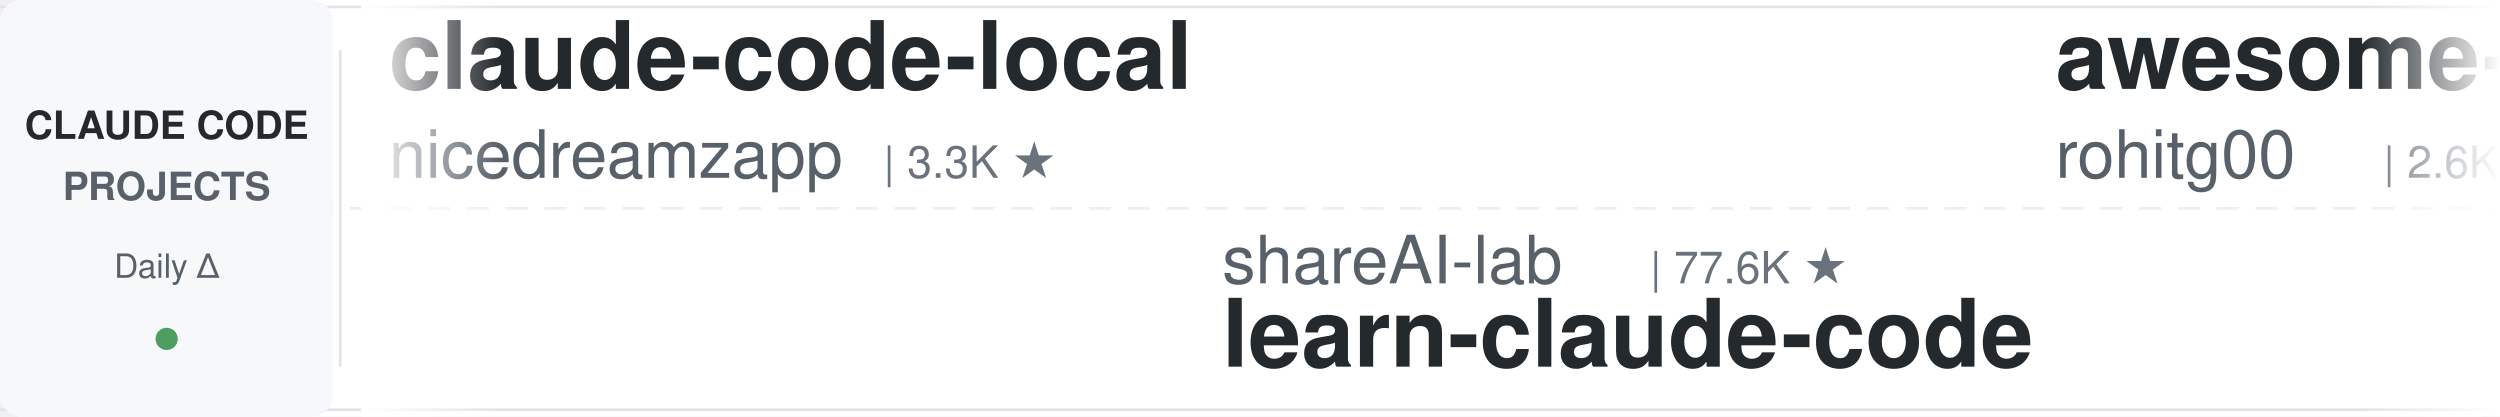
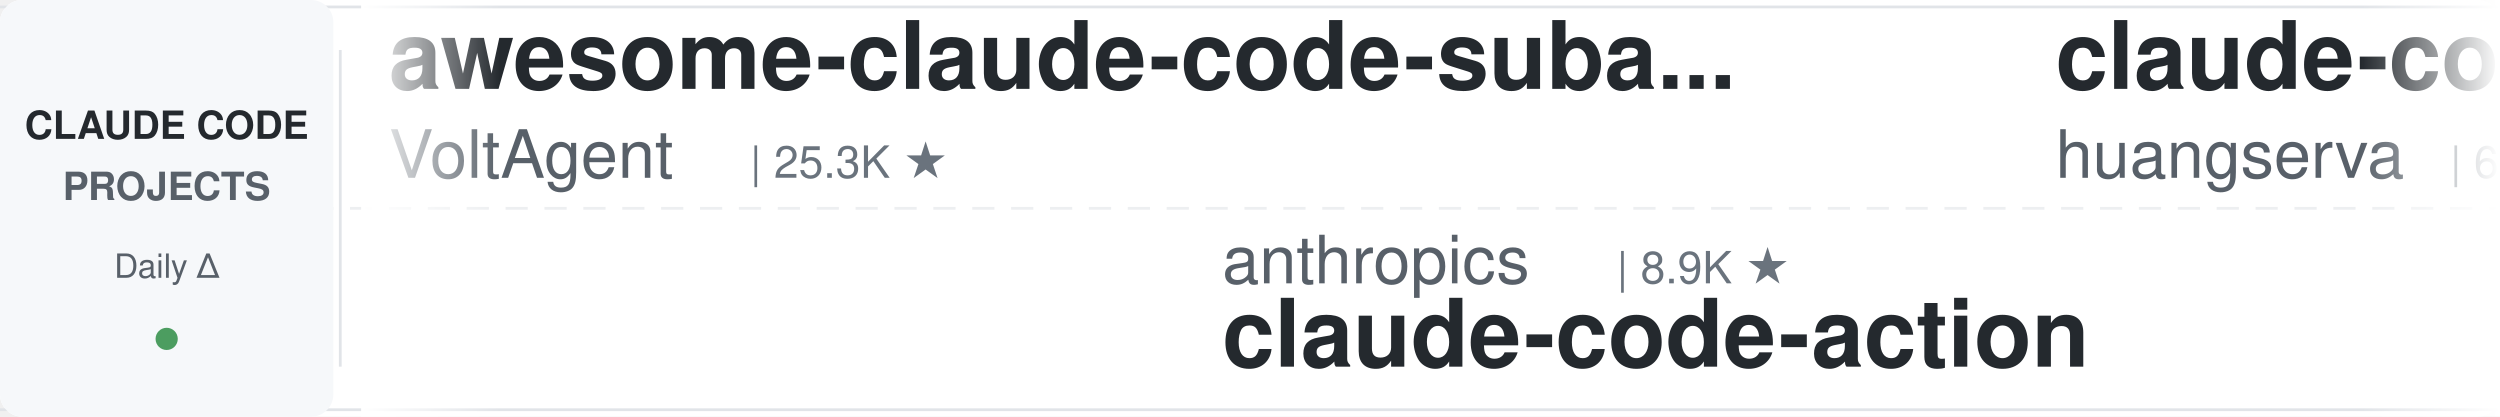
<svg xmlns="http://www.w3.org/2000/svg" width="900" height="150">
  <defs>
    <linearGradient id="leftFade" x1="0%" y1="0%" x2="100%" y2="0%">
      <stop offset="0%" style="stop-color:#ffffff;stop-opacity:1" />
      <stop offset="100%" style="stop-color:#ffffff;stop-opacity:0" />
    </linearGradient>
    <linearGradient id="rightFade" x1="0%" y1="0%" x2="100%" y2="0%">
      <stop offset="0%" style="stop-color:#ffffff;stop-opacity:0" />
      <stop offset="100%" style="stop-color:#ffffff;stop-opacity:1" />
    </linearGradient>
  </defs>
  <rect width="900" height="150" fill="#ffffff" rx="8" />
  <rect x="0" y="2" width="900" height="1" fill="#e1e4e8" />
  <rect x="0" y="147" width="900" height="1" fill="#e1e4e8" />
  <line x1="0" y1="75" x2="900" y2="75" stroke="#e1e4e8" stroke-width="1" stroke-dasharray="8 6" opacity="0.6" />
  <rect x="0" y="0" width="120" height="150" fill="#f6f8fa" rx="8" />
  <text x="60" y="50" font-family="-apple-system, BlinkMacSystemFont, 'Segoe UI', Helvetica, Arial, sans-serif" font-size="14" font-weight="600" fill="#24292e" text-anchor="middle">CLAUDE CODE</text>
  <text x="60" y="72" font-family="-apple-system, BlinkMacSystemFont, 'Segoe UI', Helvetica, Arial, sans-serif" font-size="14" font-weight="600" fill="#586069" text-anchor="middle">PROJECTS</text>
  <text x="60" y="100" font-family="-apple-system, BlinkMacSystemFont, 'Segoe UI', Helvetica, Arial, sans-serif" font-size="12" font-weight="500" fill="#586069" text-anchor="middle">Daily Δ</text>
  <circle cx="60" cy="122" r="4" fill="#22863a" opacity="0.8" />
  <rect x="122" y="18" width="1" height="114" fill="#e1e4e8" />
  <clipPath id="tickerClip">
    <rect x="130" y="0" width="770" height="150" />
  </clipPath>
  <g clip-path="url(#tickerClip)">
    <g id="tickerItems">
      <animateTransform attributeName="transform" attributeType="XML" type="translate" from="0 0" to="-3000 0" dur="54s" repeatCount="indefinite" />
      <g transform="translate(0, 0)">
-         <text x="140" y="32" font-family="-apple-system, BlinkMacSystemFont, 'Segoe UI', Helvetica, Arial, sans-serif" font-size="34" font-weight="600" fill="#24292e">claude-code-local</text>
-         <text x="140" y="64" font-family="-apple-system, BlinkMacSystemFont, 'Segoe UI', Helvetica, Arial, sans-serif" font-size="24" font-weight="400" fill="#586069">nicedreamzapp</text>
-         <text x="318" y="64" font-family="-apple-system, BlinkMacSystemFont, 'Segoe UI', Helvetica, Arial, sans-serif" font-size="16" font-weight="500" fill="#6a737d">| 3.3K ★</text>
+         <text x="140" y="32" font-family="-apple-system, BlinkMacSystemFont, 'Segoe UI', Helvetica, Arial, sans-serif" font-size="34" font-weight="600" fill="#24292e">awesome-claude-code-suba...</text>
+         <text x="140" y="64" font-family="-apple-system, BlinkMacSystemFont, 'Segoe UI', Helvetica, Arial, sans-serif" font-size="24" font-weight="400" fill="#586069">VoltAgent</text>
+         <text x="270" y="64" font-family="-apple-system, BlinkMacSystemFont, 'Segoe UI', Helvetica, Arial, sans-serif" font-size="16" font-weight="500" fill="#6a737d">| 25.3K ★</text>
      </g>
      <g transform="translate(300, 0)">
-         <text x="140" y="102" font-family="-apple-system, BlinkMacSystemFont, 'Segoe UI', Helvetica, Arial, sans-serif" font-size="24" font-weight="400" fill="#586069">shareAI-lab</text>
-         <text x="294" y="102" font-family="-apple-system, BlinkMacSystemFont, 'Segoe UI', Helvetica, Arial, sans-serif" font-size="16" font-weight="500" fill="#6a737d">| 77.6K ★</text>
-         <text x="140" y="132" font-family="-apple-system, BlinkMacSystemFont, 'Segoe UI', Helvetica, Arial, sans-serif" font-size="34" font-weight="600" fill="#24292e">learn-claude-code</text>
+         <text x="140" y="102" font-family="-apple-system, BlinkMacSystemFont, 'Segoe UI', Helvetica, Arial, sans-serif" font-size="24" font-weight="400" fill="#586069">anthropics</text>
+         <text x="282" y="102" font-family="-apple-system, BlinkMacSystemFont, 'Segoe UI', Helvetica, Arial, sans-serif" font-size="16" font-weight="500" fill="#6a737d">| 8.9K ★</text>
+         <text x="140" y="132" font-family="-apple-system, BlinkMacSystemFont, 'Segoe UI', Helvetica, Arial, sans-serif" font-size="34" font-weight="600" fill="#24292e">claude-code-action</text>
      </g>
      <g transform="translate(600, 0)">
-         <text x="140" y="32" font-family="-apple-system, BlinkMacSystemFont, 'Segoe UI', Helvetica, Arial, sans-serif" font-size="34" font-weight="600" fill="#24292e">awesome-claude-code-tool...</text>
-         <text x="140" y="64" font-family="-apple-system, BlinkMacSystemFont, 'Segoe UI', Helvetica, Arial, sans-serif" font-size="24" font-weight="400" fill="#586069">rohitg00</text>
-         <text x="258" y="64" font-family="-apple-system, BlinkMacSystemFont, 'Segoe UI', Helvetica, Arial, sans-serif" font-size="16" font-weight="500" fill="#6a737d">| 2.6K ★</text>
+         <text x="140" y="32" font-family="-apple-system, BlinkMacSystemFont, 'Segoe UI', Helvetica, Arial, sans-serif" font-size="34" font-weight="600" fill="#24292e">claude-code-cli</text>
+         <text x="140" y="64" font-family="-apple-system, BlinkMacSystemFont, 'Segoe UI', Helvetica, Arial, sans-serif" font-size="24" font-weight="400" fill="#586069">huangserva</text>
+         <text x="282" y="64" font-family="-apple-system, BlinkMacSystemFont, 'Segoe UI', Helvetica, Arial, sans-serif" font-size="16" font-weight="500" fill="#6a737d">| 631 ★</text>
      </g>
      <g transform="translate(900, 0)">
-         <text x="140" y="102" font-family="-apple-system, BlinkMacSystemFont, 'Segoe UI', Helvetica, Arial, sans-serif" font-size="24" font-weight="400" fill="#586069">fuergaosi233</text>
-         <text x="306" y="102" font-family="-apple-system, BlinkMacSystemFont, 'Segoe UI', Helvetica, Arial, sans-serif" font-size="16" font-weight="500" fill="#6a737d">| 2.8K ★</text>
-         <text x="140" y="132" font-family="-apple-system, BlinkMacSystemFont, 'Segoe UI', Helvetica, Arial, sans-serif" font-size="34" font-weight="600" fill="#24292e">claude-code-proxy</text>
+         <text x="140" y="102" font-family="-apple-system, BlinkMacSystemFont, 'Segoe UI', Helvetica, Arial, sans-serif" font-size="24" font-weight="400" fill="#586069">liuup</text>
+         <text x="222" y="102" font-family="-apple-system, BlinkMacSystemFont, 'Segoe UI', Helvetica, Arial, sans-serif" font-size="16" font-weight="500" fill="#6a737d">| 4.0K ★</text>
+         <text x="140" y="132" font-family="-apple-system, BlinkMacSystemFont, 'Segoe UI', Helvetica, Arial, sans-serif" font-size="34" font-weight="600" fill="#24292e">claude-code-analysis</text>
      </g>
      <g transform="translate(1200, 0)">
-         <text x="140" y="32" font-family="-apple-system, BlinkMacSystemFont, 'Segoe UI', Helvetica, Arial, sans-serif" font-size="34" font-weight="600" fill="#24292e">claude-code-tips</text>
-         <text x="140" y="64" font-family="-apple-system, BlinkMacSystemFont, 'Segoe UI', Helvetica, Arial, sans-serif" font-size="24" font-weight="400" fill="#586069">ykdojo</text>
-         <text x="234" y="64" font-family="-apple-system, BlinkMacSystemFont, 'Segoe UI', Helvetica, Arial, sans-serif" font-size="16" font-weight="500" fill="#6a737d">| 10.1K ★</text>
+         <text x="140" y="32" font-family="-apple-system, BlinkMacSystemFont, 'Segoe UI', Helvetica, Arial, sans-serif" font-size="34" font-weight="600" fill="#24292e">cc-switch</text>
+         <text x="140" y="64" font-family="-apple-system, BlinkMacSystemFont, 'Segoe UI', Helvetica, Arial, sans-serif" font-size="24" font-weight="400" fill="#586069">farion1231</text>
+         <text x="282" y="64" font-family="-apple-system, BlinkMacSystemFont, 'Segoe UI', Helvetica, Arial, sans-serif" font-size="16" font-weight="500" fill="#6a737d">| 136.8K ★</text>
      </g>
      <g transform="translate(1500, 0)">
-         <text x="140" y="102" font-family="-apple-system, BlinkMacSystemFont, 'Segoe UI', Helvetica, Arial, sans-serif" font-size="24" font-weight="400" fill="#586069">darcyegb</text>
-         <text x="258" y="102" font-family="-apple-system, BlinkMacSystemFont, 'Segoe UI', Helvetica, Arial, sans-serif" font-size="16" font-weight="500" fill="#6a737d">| 768 ★</text>
-         <text x="140" y="132" font-family="-apple-system, BlinkMacSystemFont, 'Segoe UI', Helvetica, Arial, sans-serif" font-size="34" font-weight="600" fill="#24292e">ClaudeCodeAgents</text>
+         <text x="140" y="102" font-family="-apple-system, BlinkMacSystemFont, 'Segoe UI', Helvetica, Arial, sans-serif" font-size="24" font-weight="400" fill="#586069">affaan-m</text>
+         <text x="258" y="102" font-family="-apple-system, BlinkMacSystemFont, 'Segoe UI', Helvetica, Arial, sans-serif" font-size="16" font-weight="500" fill="#6a737d">| 267.3K ★</text>
+         <text x="140" y="132" font-family="-apple-system, BlinkMacSystemFont, 'Segoe UI', Helvetica, Arial, sans-serif" font-size="34" font-weight="600" fill="#24292e">ECC</text>
      </g>
      <g transform="translate(1800, 0)">
-         <text x="140" y="32" font-family="-apple-system, BlinkMacSystemFont, 'Segoe UI', Helvetica, Arial, sans-serif" font-size="34" font-weight="600" fill="#24292e">claude-code-engineering</text>
-         <text x="140" y="64" font-family="-apple-system, BlinkMacSystemFont, 'Segoe UI', Helvetica, Arial, sans-serif" font-size="24" font-weight="400" fill="#586069">huangjia2019</text>
-         <text x="306" y="64" font-family="-apple-system, BlinkMacSystemFont, 'Segoe UI', Helvetica, Arial, sans-serif" font-size="16" font-weight="500" fill="#6a737d">| 1.1K ★</text>
+         <text x="140" y="32" font-family="-apple-system, BlinkMacSystemFont, 'Segoe UI', Helvetica, Arial, sans-serif" font-size="34" font-weight="600" fill="#24292e">pi-vs-claude-code</text>
+         <text x="140" y="64" font-family="-apple-system, BlinkMacSystemFont, 'Segoe UI', Helvetica, Arial, sans-serif" font-size="24" font-weight="400" fill="#586069">disler</text>
+         <text x="234" y="64" font-family="-apple-system, BlinkMacSystemFont, 'Segoe UI', Helvetica, Arial, sans-serif" font-size="16" font-weight="500" fill="#6a737d">| 1.7K ★</text>
      </g>
      <g transform="translate(2100, 0)">
-         <text x="140" y="102" font-family="-apple-system, BlinkMacSystemFont, 'Segoe UI', Helvetica, Arial, sans-serif" font-size="24" font-weight="400" fill="#586069">Maciek-roboblog</text>
-         <text x="342" y="102" font-family="-apple-system, BlinkMacSystemFont, 'Segoe UI', Helvetica, Arial, sans-serif" font-size="16" font-weight="500" fill="#6a737d">| 8.7K ★</text>
-         <text x="140" y="132" font-family="-apple-system, BlinkMacSystemFont, 'Segoe UI', Helvetica, Arial, sans-serif" font-size="34" font-weight="600" fill="#24292e">Claude-Code-Usage-Monito...</text>
+         <text x="140" y="102" font-family="-apple-system, BlinkMacSystemFont, 'Segoe UI', Helvetica, Arial, sans-serif" font-size="24" font-weight="400" fill="#586069">OneRedOak</text>
+         <text x="270" y="102" font-family="-apple-system, BlinkMacSystemFont, 'Segoe UI', Helvetica, Arial, sans-serif" font-size="16" font-weight="500" fill="#6a737d">| 3.9K ★</text>
+         <text x="140" y="132" font-family="-apple-system, BlinkMacSystemFont, 'Segoe UI', Helvetica, Arial, sans-serif" font-size="34" font-weight="600" fill="#24292e">claude-code-workflows</text>
      </g>
      <g transform="translate(2400, 0)">
-         <text x="140" y="32" font-family="-apple-system, BlinkMacSystemFont, 'Segoe UI', Helvetica, Arial, sans-serif" font-size="34" font-weight="600" fill="#24292e">sc-claude-code-files</text>
-         <text x="140" y="64" font-family="-apple-system, BlinkMacSystemFont, 'Segoe UI', Helvetica, Arial, sans-serif" font-size="24" font-weight="400" fill="#586069">https-deeplearning-ai</text>
-         <text x="414" y="64" font-family="-apple-system, BlinkMacSystemFont, 'Segoe UI', Helvetica, Arial, sans-serif" font-size="16" font-weight="500" fill="#6a737d">| 554 ★</text>
+         <text x="140" y="32" font-family="-apple-system, BlinkMacSystemFont, 'Segoe UI', Helvetica, Arial, sans-serif" font-size="34" font-weight="600" fill="#24292e">claude-code-source</text>
+         <text x="140" y="64" font-family="-apple-system, BlinkMacSystemFont, 'Segoe UI', Helvetica, Arial, sans-serif" font-size="24" font-weight="400" fill="#586069">JrCx7scC</text>
+         <text x="258" y="64" font-family="-apple-system, BlinkMacSystemFont, 'Segoe UI', Helvetica, Arial, sans-serif" font-size="16" font-weight="500" fill="#6a737d">| 376 ★</text>
      </g>
      <g transform="translate(2700, 0)">
-         <text x="140" y="102" font-family="-apple-system, BlinkMacSystemFont, 'Segoe UI', Helvetica, Arial, sans-serif" font-size="24" font-weight="400" fill="#586069">Windy3f3f3f3f</text>
-         <text x="318" y="102" font-family="-apple-system, BlinkMacSystemFont, 'Segoe UI', Helvetica, Arial, sans-serif" font-size="16" font-weight="500" fill="#6a737d">| 2.7K ★</text>
-         <text x="140" y="132" font-family="-apple-system, BlinkMacSystemFont, 'Segoe UI', Helvetica, Arial, sans-serif" font-size="34" font-weight="600" fill="#24292e">claude-code-from-scratch</text>
+         <text x="140" y="102" font-family="-apple-system, BlinkMacSystemFont, 'Segoe UI', Helvetica, Arial, sans-serif" font-size="24" font-weight="400" fill="#586069">ponponon</text>
+         <text x="258" y="102" font-family="-apple-system, BlinkMacSystemFont, 'Segoe UI', Helvetica, Arial, sans-serif" font-size="16" font-weight="500" fill="#6a737d">| 2.3K ★</text>
+         <text x="140" y="132" font-family="-apple-system, BlinkMacSystemFont, 'Segoe UI', Helvetica, Arial, sans-serif" font-size="34" font-weight="600" fill="#24292e">claude_code_src</text>
      </g>
      <g transform="translate(3000, 0)">
-         <text x="140" y="32" font-family="-apple-system, BlinkMacSystemFont, 'Segoe UI', Helvetica, Arial, sans-serif" font-size="34" font-weight="600" fill="#24292e">claude-code-local</text>
-         <text x="140" y="64" font-family="-apple-system, BlinkMacSystemFont, 'Segoe UI', Helvetica, Arial, sans-serif" font-size="24" font-weight="400" fill="#586069">nicedreamzapp</text>
-         <text x="318" y="64" font-family="-apple-system, BlinkMacSystemFont, 'Segoe UI', Helvetica, Arial, sans-serif" font-size="16" font-weight="500" fill="#6a737d">| 3.3K ★</text>
+         <text x="140" y="32" font-family="-apple-system, BlinkMacSystemFont, 'Segoe UI', Helvetica, Arial, sans-serif" font-size="34" font-weight="600" fill="#24292e">awesome-claude-code-suba...</text>
+         <text x="140" y="64" font-family="-apple-system, BlinkMacSystemFont, 'Segoe UI', Helvetica, Arial, sans-serif" font-size="24" font-weight="400" fill="#586069">VoltAgent</text>
+         <text x="270" y="64" font-family="-apple-system, BlinkMacSystemFont, 'Segoe UI', Helvetica, Arial, sans-serif" font-size="16" font-weight="500" fill="#6a737d">| 25.3K ★</text>
      </g>
      <g transform="translate(3300, 0)">
-         <text x="140" y="102" font-family="-apple-system, BlinkMacSystemFont, 'Segoe UI', Helvetica, Arial, sans-serif" font-size="24" font-weight="400" fill="#586069">shareAI-lab</text>
-         <text x="294" y="102" font-family="-apple-system, BlinkMacSystemFont, 'Segoe UI', Helvetica, Arial, sans-serif" font-size="16" font-weight="500" fill="#6a737d">| 77.6K ★</text>
-         <text x="140" y="132" font-family="-apple-system, BlinkMacSystemFont, 'Segoe UI', Helvetica, Arial, sans-serif" font-size="34" font-weight="600" fill="#24292e">learn-claude-code</text>
+         <text x="140" y="102" font-family="-apple-system, BlinkMacSystemFont, 'Segoe UI', Helvetica, Arial, sans-serif" font-size="24" font-weight="400" fill="#586069">anthropics</text>
+         <text x="282" y="102" font-family="-apple-system, BlinkMacSystemFont, 'Segoe UI', Helvetica, Arial, sans-serif" font-size="16" font-weight="500" fill="#6a737d">| 8.9K ★</text>
+         <text x="140" y="132" font-family="-apple-system, BlinkMacSystemFont, 'Segoe UI', Helvetica, Arial, sans-serif" font-size="34" font-weight="600" fill="#24292e">claude-code-action</text>
      </g>
      <g transform="translate(3600, 0)">
-         <text x="140" y="32" font-family="-apple-system, BlinkMacSystemFont, 'Segoe UI', Helvetica, Arial, sans-serif" font-size="34" font-weight="600" fill="#24292e">awesome-claude-code-tool...</text>
-         <text x="140" y="64" font-family="-apple-system, BlinkMacSystemFont, 'Segoe UI', Helvetica, Arial, sans-serif" font-size="24" font-weight="400" fill="#586069">rohitg00</text>
-         <text x="258" y="64" font-family="-apple-system, BlinkMacSystemFont, 'Segoe UI', Helvetica, Arial, sans-serif" font-size="16" font-weight="500" fill="#6a737d">| 2.6K ★</text>
+         <text x="140" y="32" font-family="-apple-system, BlinkMacSystemFont, 'Segoe UI', Helvetica, Arial, sans-serif" font-size="34" font-weight="600" fill="#24292e">claude-code-cli</text>
+         <text x="140" y="64" font-family="-apple-system, BlinkMacSystemFont, 'Segoe UI', Helvetica, Arial, sans-serif" font-size="24" font-weight="400" fill="#586069">huangserva</text>
+         <text x="282" y="64" font-family="-apple-system, BlinkMacSystemFont, 'Segoe UI', Helvetica, Arial, sans-serif" font-size="16" font-weight="500" fill="#6a737d">| 631 ★</text>
      </g>
      <g transform="translate(3900, 0)">
-         <text x="140" y="102" font-family="-apple-system, BlinkMacSystemFont, 'Segoe UI', Helvetica, Arial, sans-serif" font-size="24" font-weight="400" fill="#586069">fuergaosi233</text>
-         <text x="306" y="102" font-family="-apple-system, BlinkMacSystemFont, 'Segoe UI', Helvetica, Arial, sans-serif" font-size="16" font-weight="500" fill="#6a737d">| 2.8K ★</text>
-         <text x="140" y="132" font-family="-apple-system, BlinkMacSystemFont, 'Segoe UI', Helvetica, Arial, sans-serif" font-size="34" font-weight="600" fill="#24292e">claude-code-proxy</text>
+         <text x="140" y="102" font-family="-apple-system, BlinkMacSystemFont, 'Segoe UI', Helvetica, Arial, sans-serif" font-size="24" font-weight="400" fill="#586069">liuup</text>
+         <text x="222" y="102" font-family="-apple-system, BlinkMacSystemFont, 'Segoe UI', Helvetica, Arial, sans-serif" font-size="16" font-weight="500" fill="#6a737d">| 4.0K ★</text>
+         <text x="140" y="132" font-family="-apple-system, BlinkMacSystemFont, 'Segoe UI', Helvetica, Arial, sans-serif" font-size="34" font-weight="600" fill="#24292e">claude-code-analysis</text>
      </g>
    </g>
  </g>
  <rect x="130" y="0" width="50" height="150" fill="url(#leftFade)" />
  <rect x="850" y="0" width="50" height="150" fill="url(#rightFade)" />
</svg>
